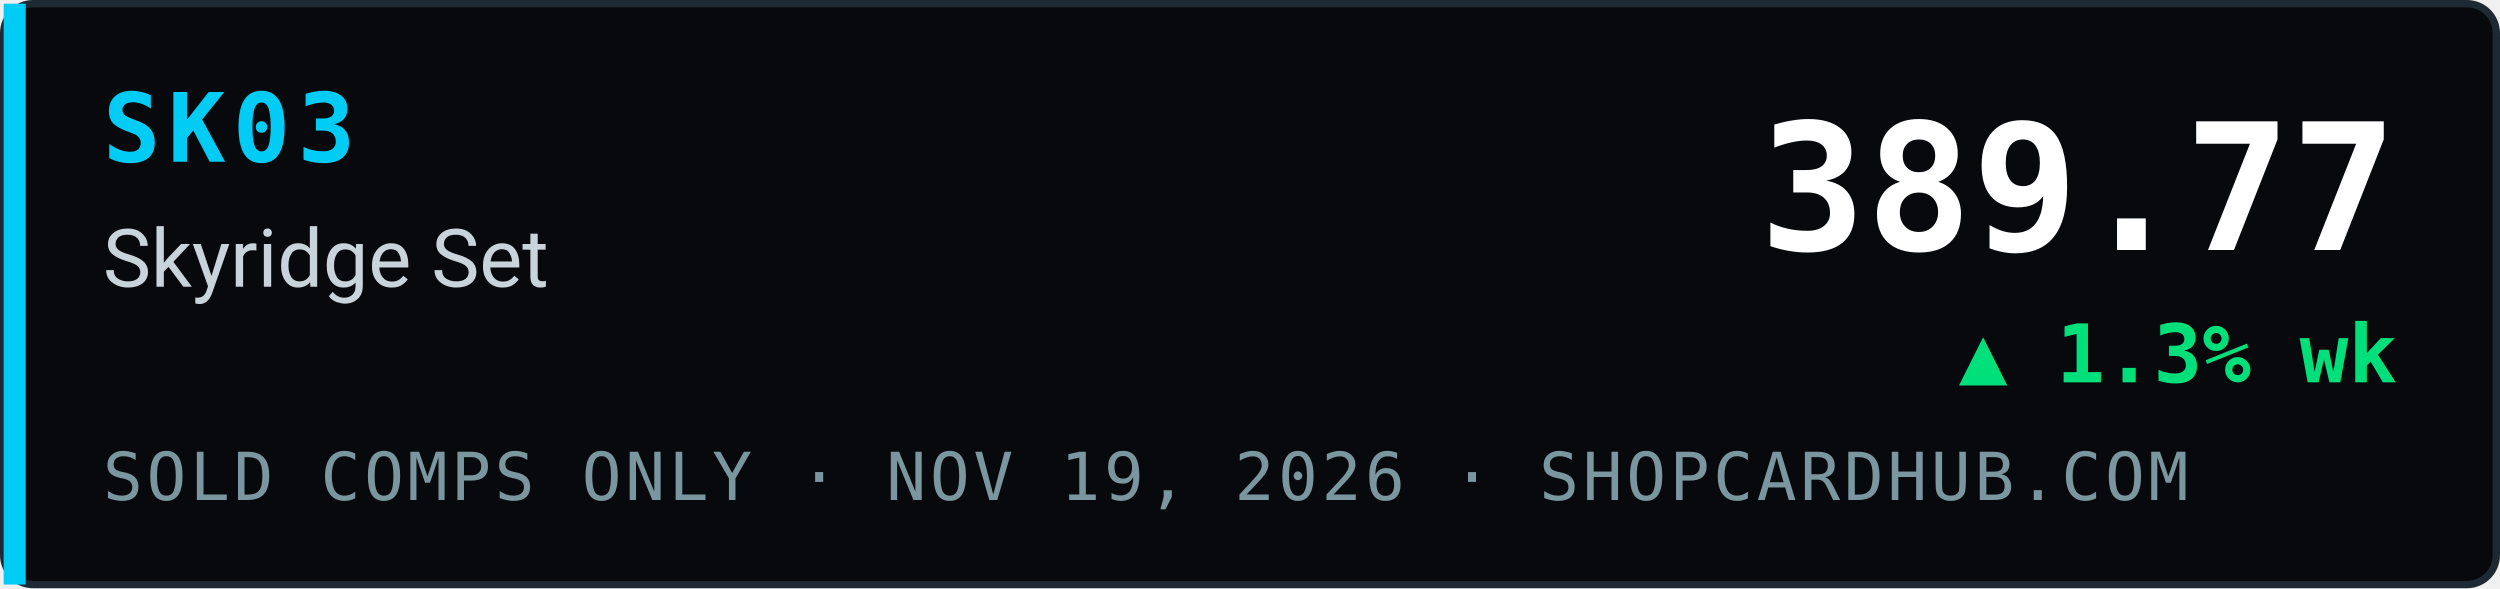
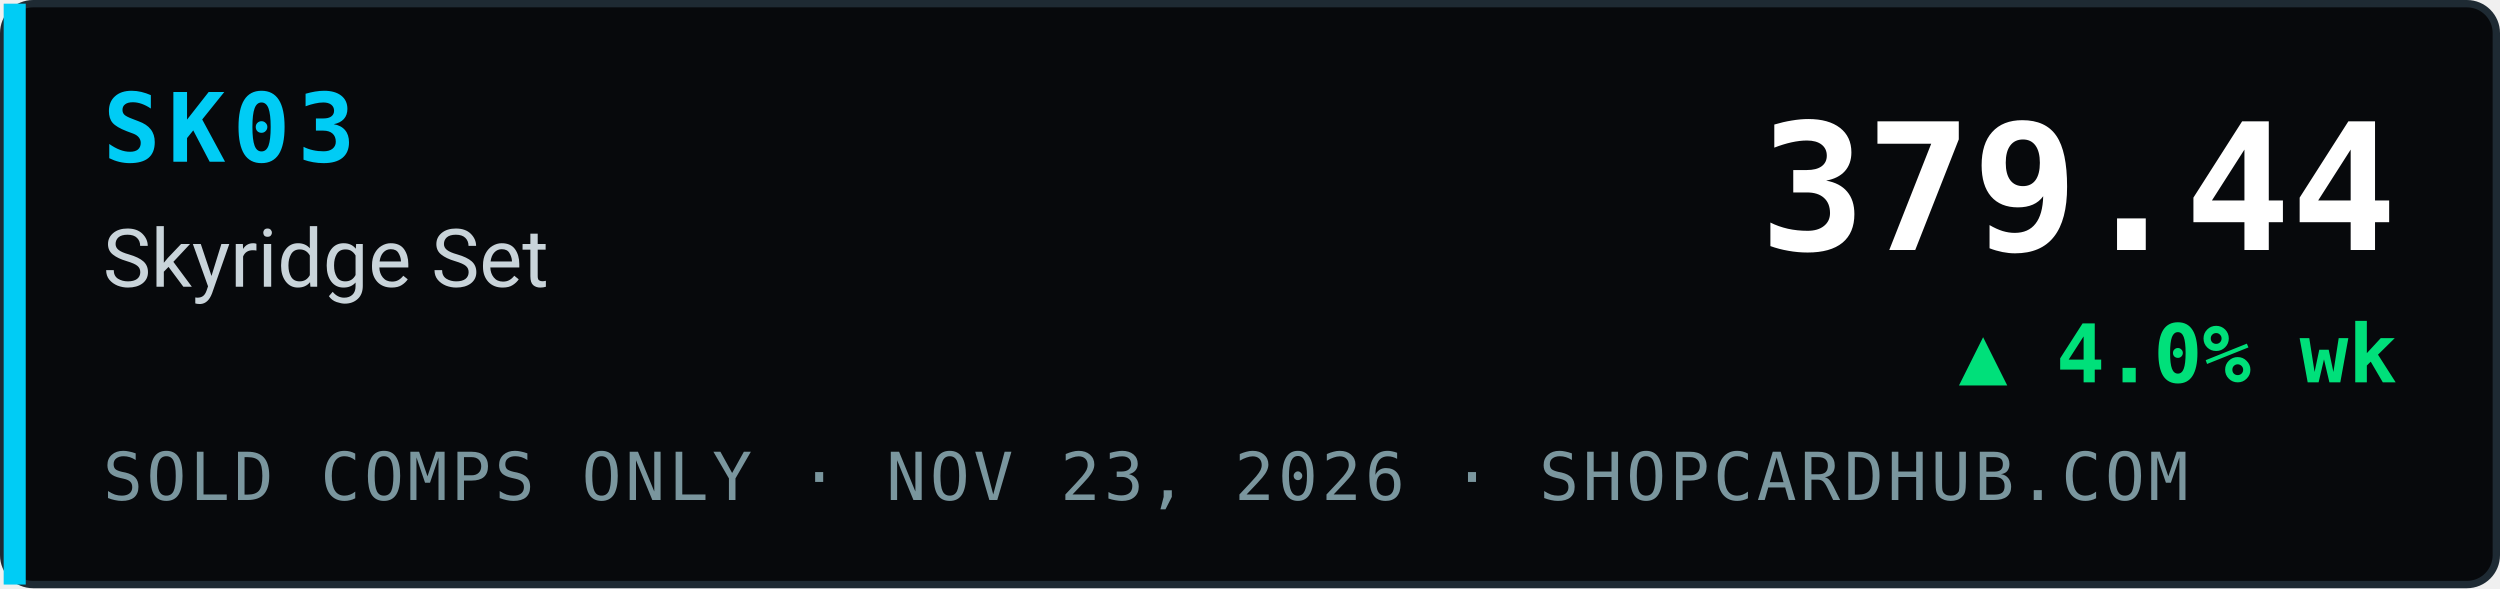
- <svg xmlns="http://www.w3.org/2000/svg" width="340" height="80" viewBox="0 0 340 80" role="img" aria-label="SK03 Skyridge Set index 389.77, ▲ 1.3% wk, sold comps only, ShopCardHub">
+ <svg xmlns="http://www.w3.org/2000/svg" width="340" height="80" viewBox="0 0 340 80" role="img" aria-label="SK03 Skyridge Set index 379.44, ▲ 4.0% wk, sold comps only, ShopCardHub">
  <rect x="0.5" y="0.5" width="339" height="79" rx="4" fill="#07090c" stroke="#1e2a33" />
  <rect x="0.5" y="0.5" width="3" height="79" fill="#00ccf5" />
  <text x="14" y="22" font-family="ui-monospace,SFMono-Regular,Menlo,Consolas,monospace" font-size="13" font-weight="700" fill="#00ccf5" letter-spacing="1">SK03</text>
  <text x="14" y="39" font-family="system-ui,-apple-system,Segoe UI,Roboto,Helvetica,Arial,sans-serif" font-size="11" fill="#c9d4da">Skyridge Set</text>
-   <text x="14" y="68" font-family="ui-monospace,SFMono-Regular,Menlo,Consolas,monospace" font-size="9" fill="#7a969e" letter-spacing="0.5">SOLD COMPS ONLY · NOV 19, 2026 · SHOPCARDHUB.COM</text>
-   <text x="326" y="34" text-anchor="end" font-family="ui-monospace,SFMono-Regular,Menlo,Consolas,monospace" font-size="24" font-weight="700" fill="#ffffff">389.77</text>
-   <text x="326" y="52" text-anchor="end" font-family="ui-monospace,SFMono-Regular,Menlo,Consolas,monospace" font-size="11" font-weight="700" fill="#00e07a">▲ 1.3% wk</text>
+   <text x="14" y="68" font-family="ui-monospace,SFMono-Regular,Menlo,Consolas,monospace" font-size="9" fill="#7a969e" letter-spacing="0.5">SOLD COMPS ONLY · NOV 23, 2026 · SHOPCARDHUB.COM</text>
+   <text x="326" y="34" text-anchor="end" font-family="ui-monospace,SFMono-Regular,Menlo,Consolas,monospace" font-size="24" font-weight="700" fill="#ffffff">379.44</text>
+   <text x="326" y="52" text-anchor="end" font-family="ui-monospace,SFMono-Regular,Menlo,Consolas,monospace" font-size="11" font-weight="700" fill="#00e07a">▲ 4.0% wk</text>
</svg>
